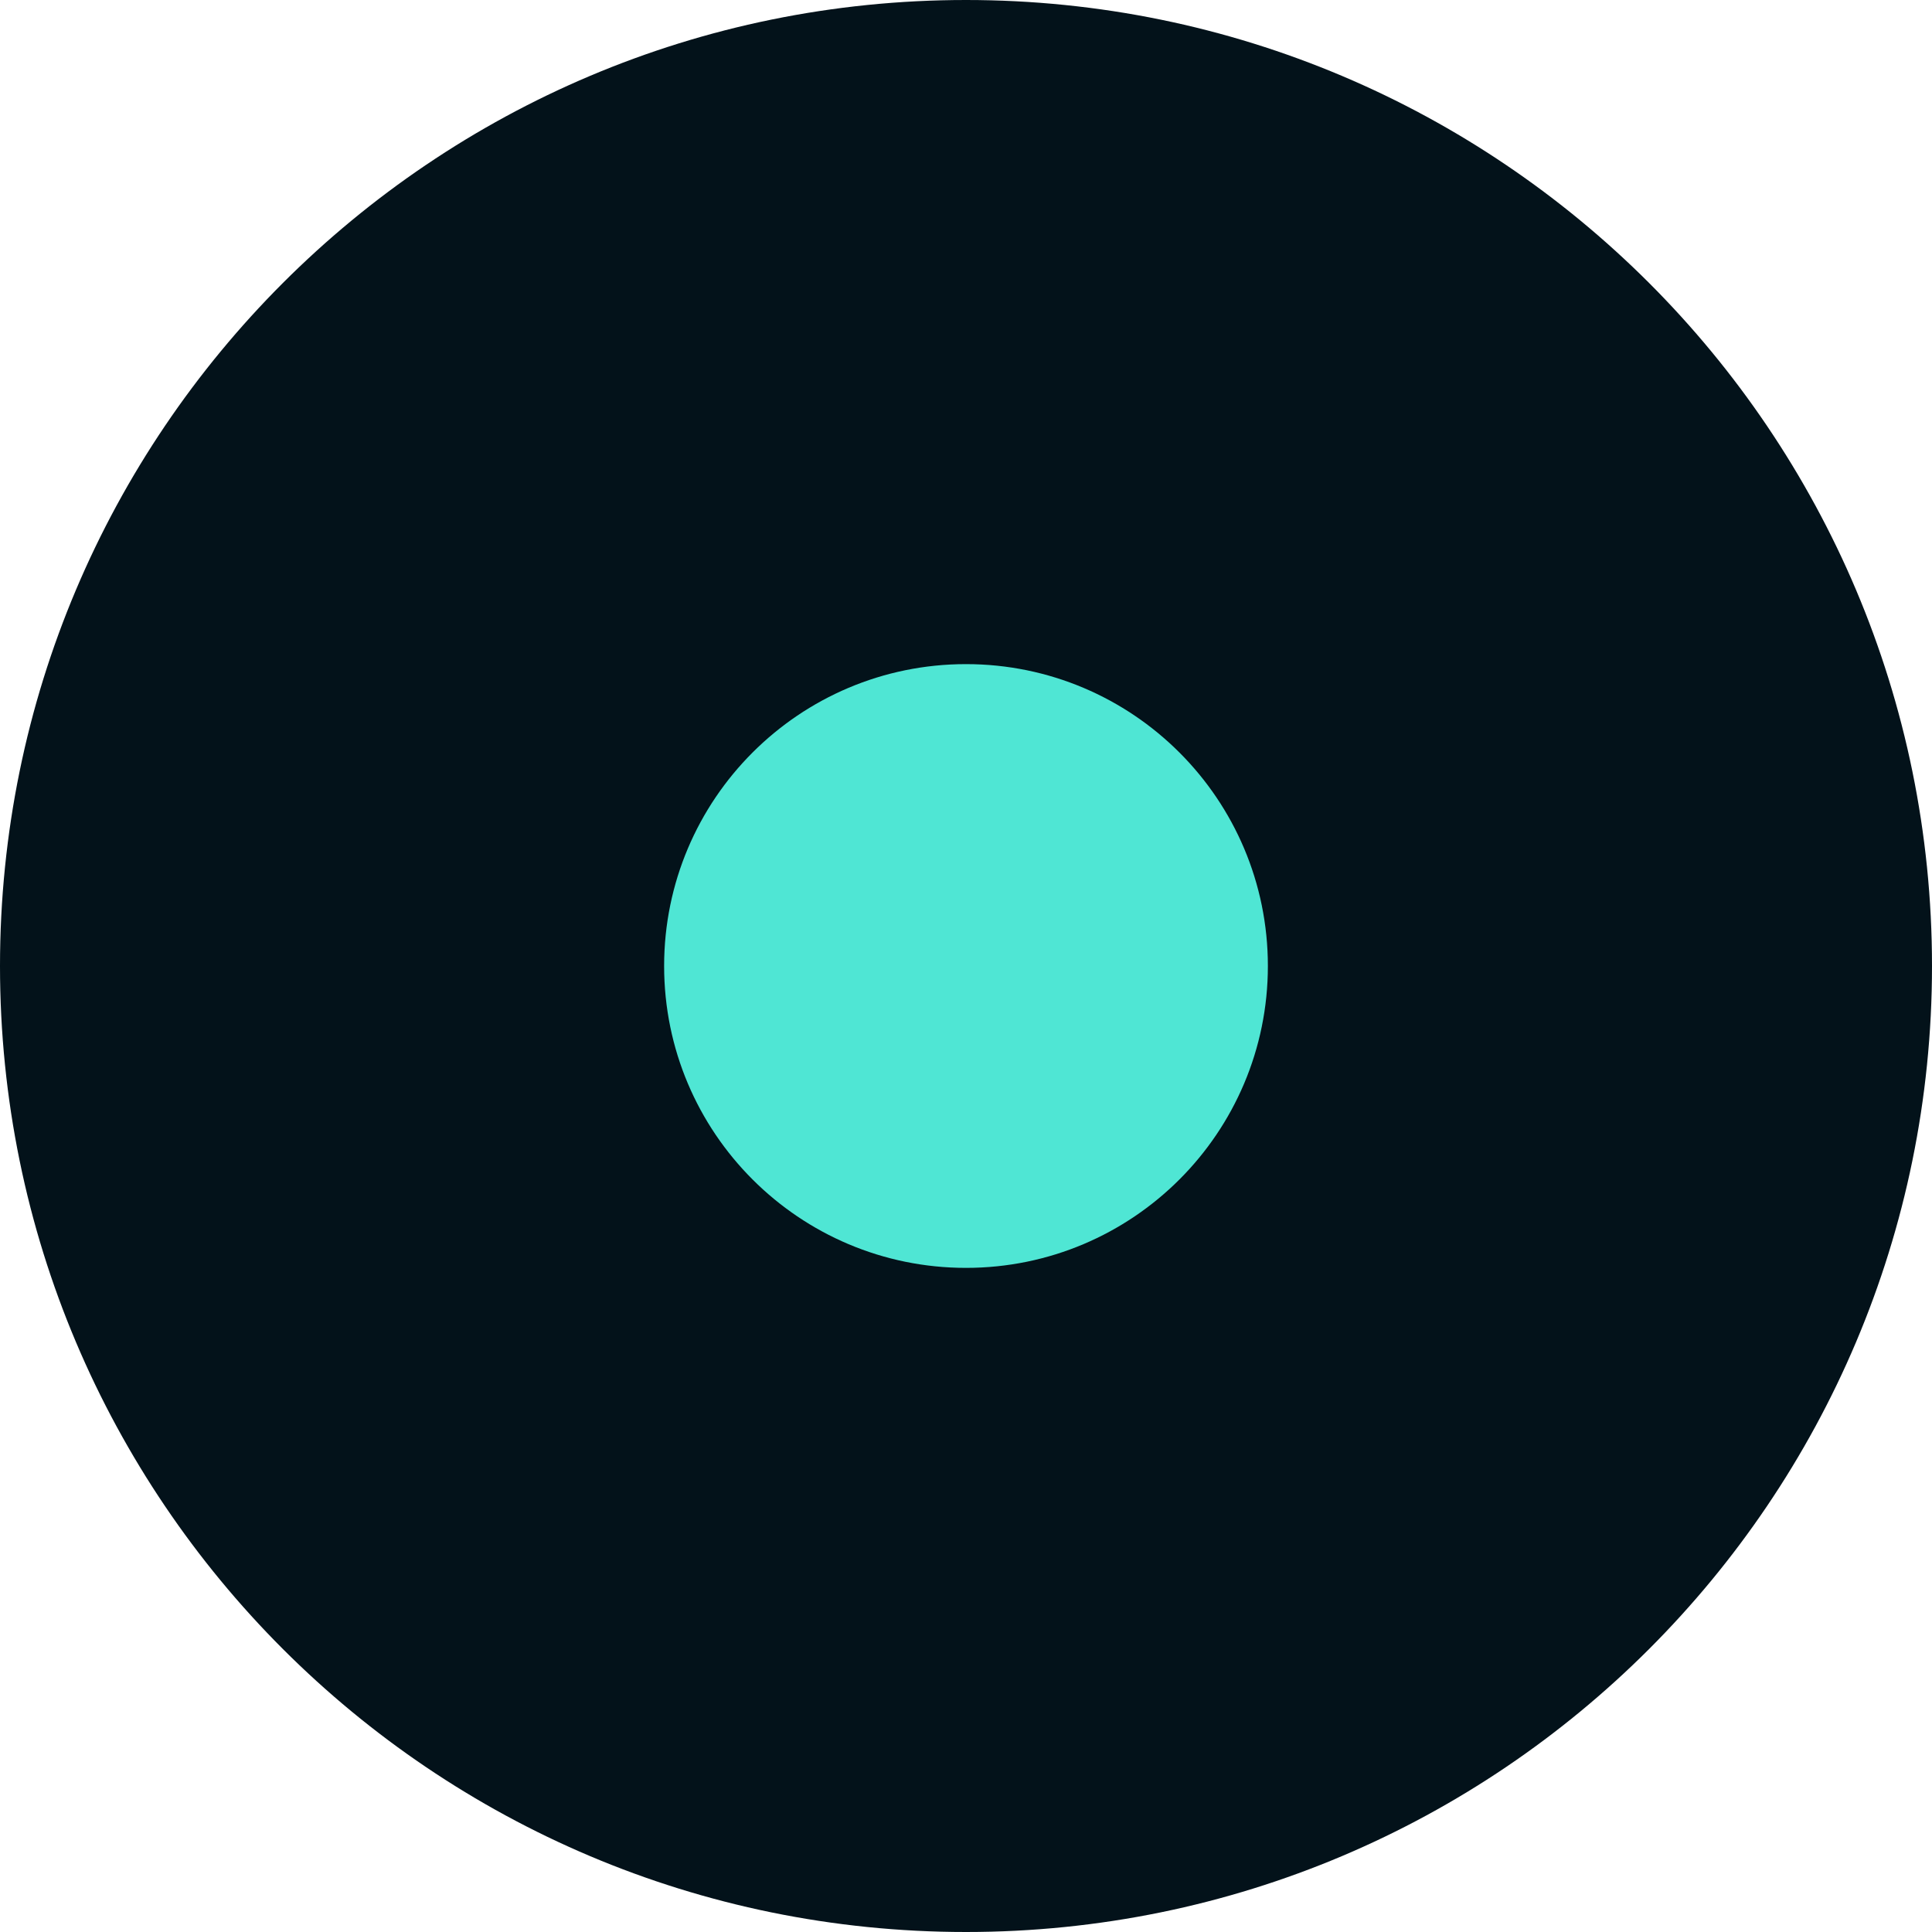
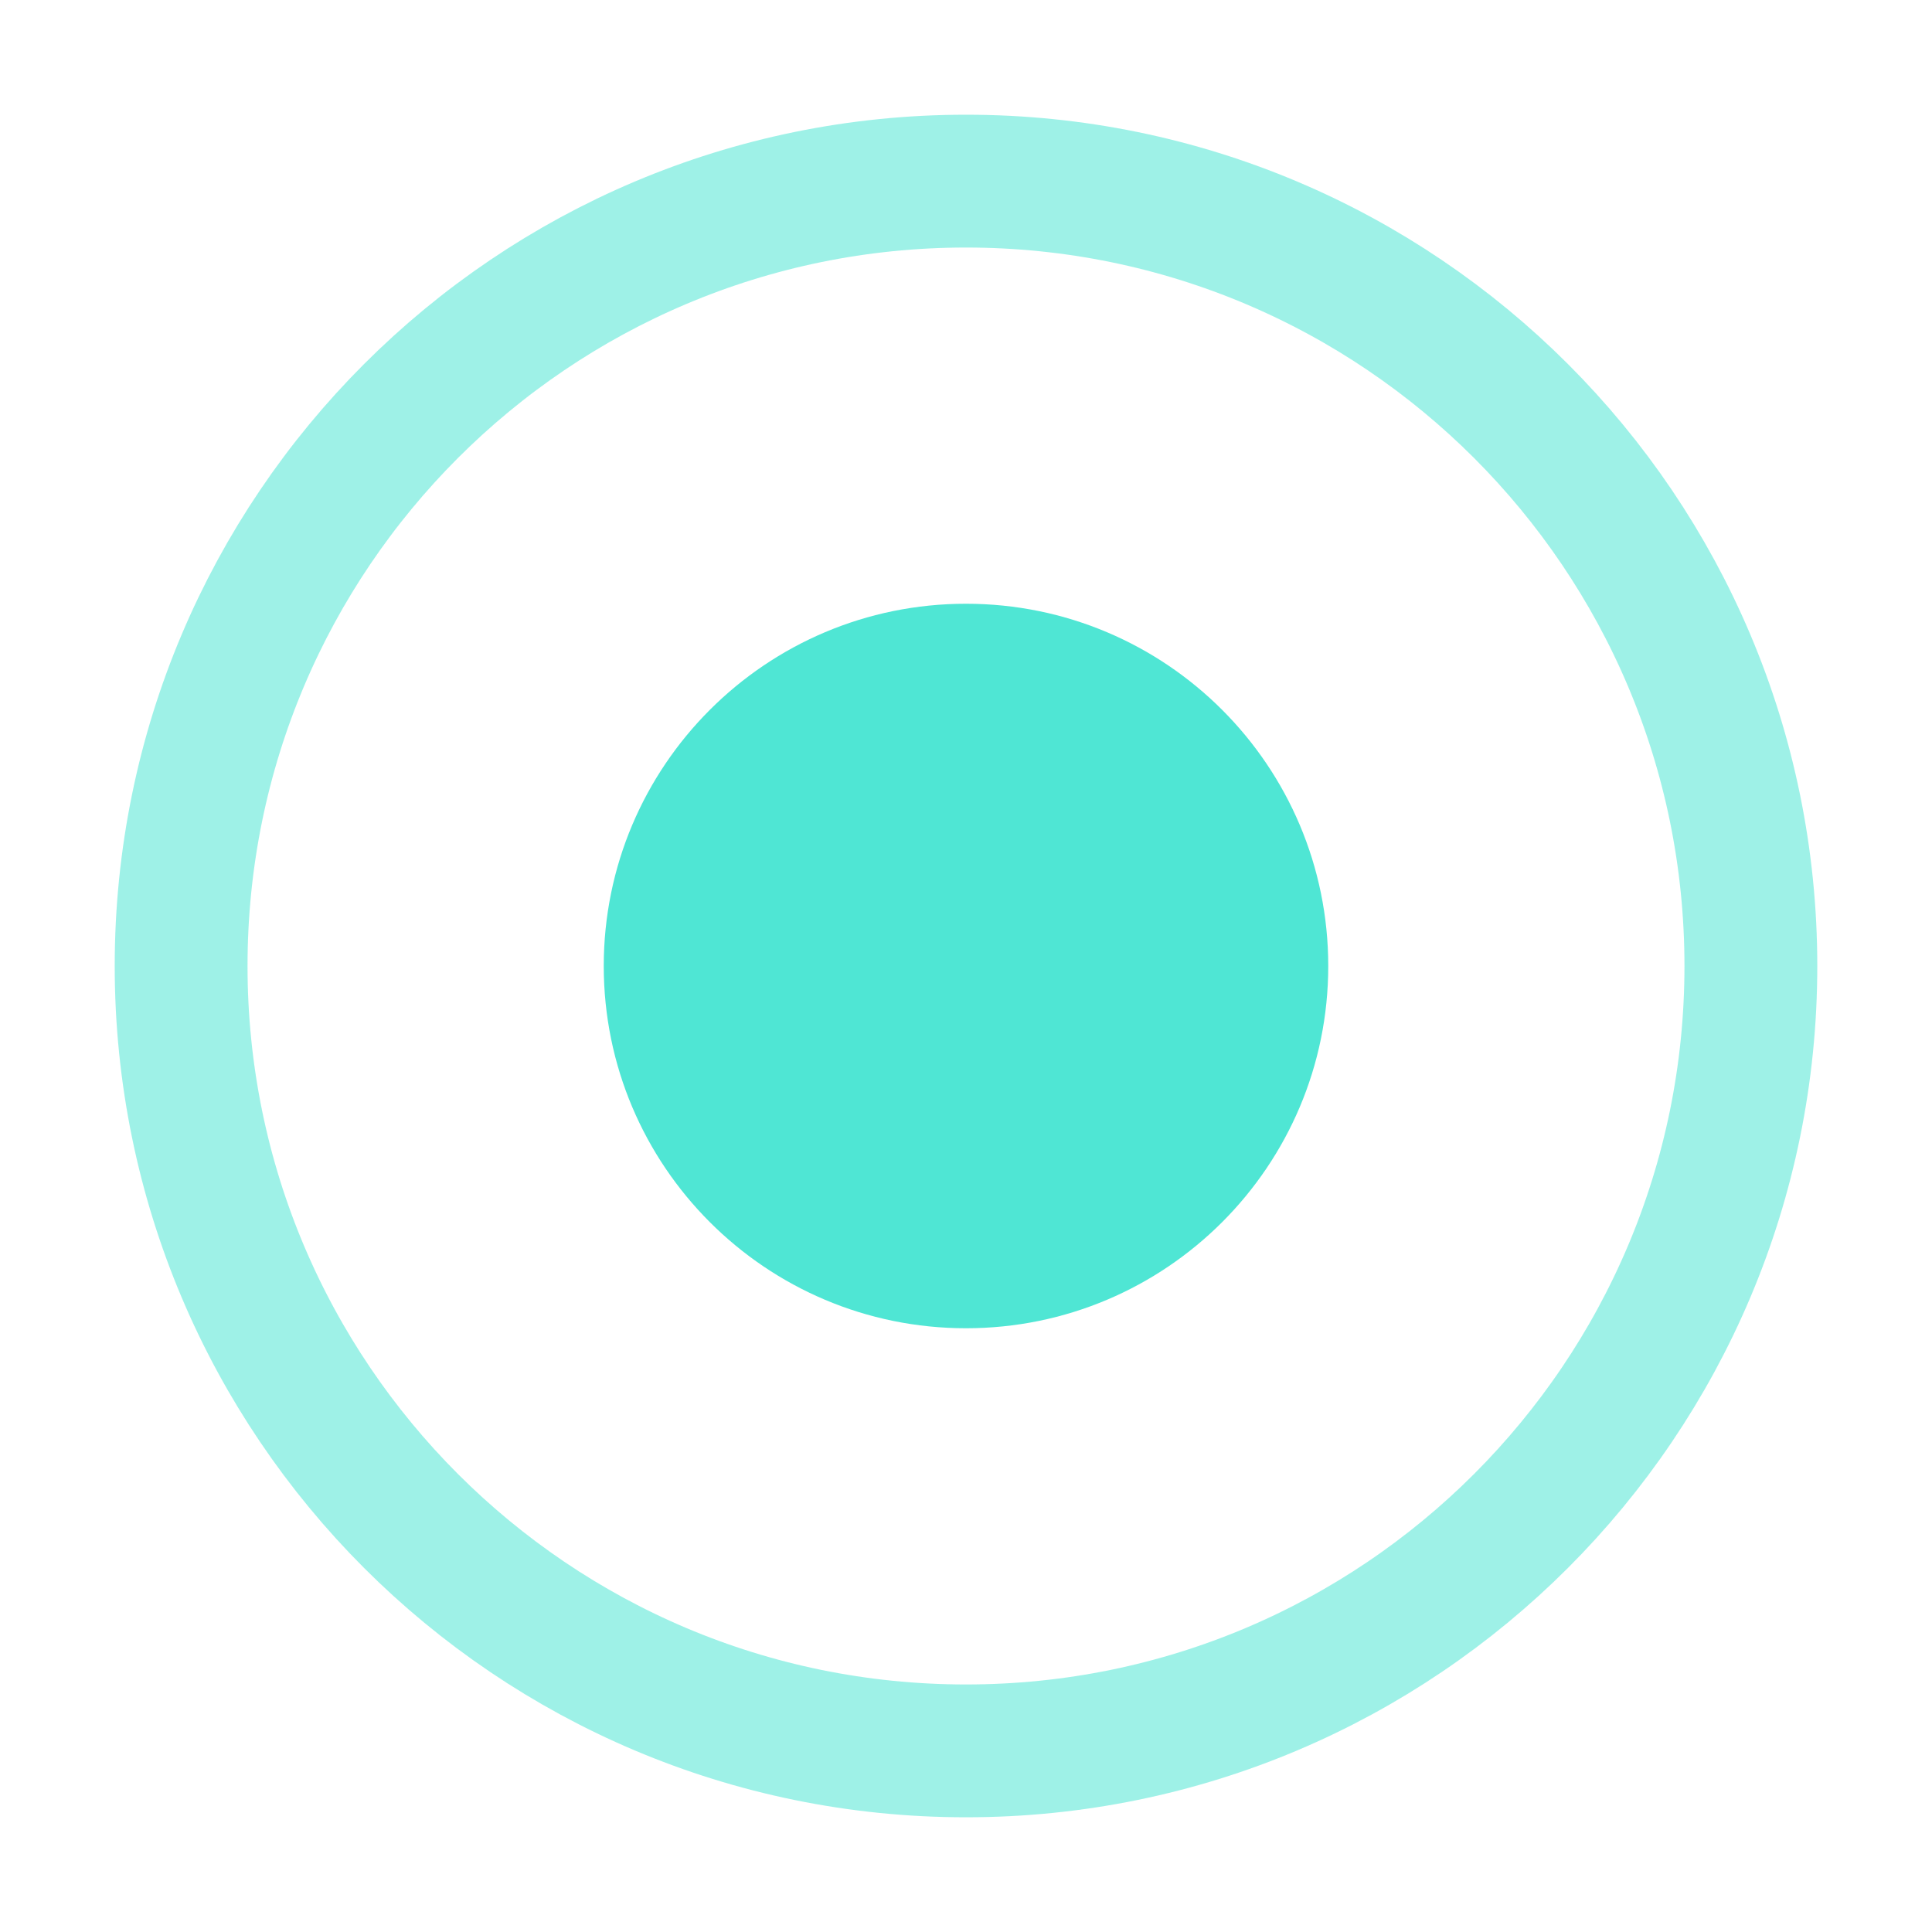
<svg xmlns="http://www.w3.org/2000/svg" viewBox="0 0 32 32">
-   <rect width="32" height="32" rx="16" fill="#03121a" />
-   <circle cx="16" cy="16" r="5" fill="#4fe6d4" />
+   <style>.t{fill:#4fe6d4}.r{stroke:#4fe6d4}@media (prefers-color-scheme: light){.t{fill:#12a596}.r{stroke:#12a596}}</style>
+   <circle class="r" cx="16" cy="16" r="13" fill="none" stroke-width="2.2" opacity="0.55" />
+   <circle class="t" cx="16" cy="16" r="6" />
</svg>
